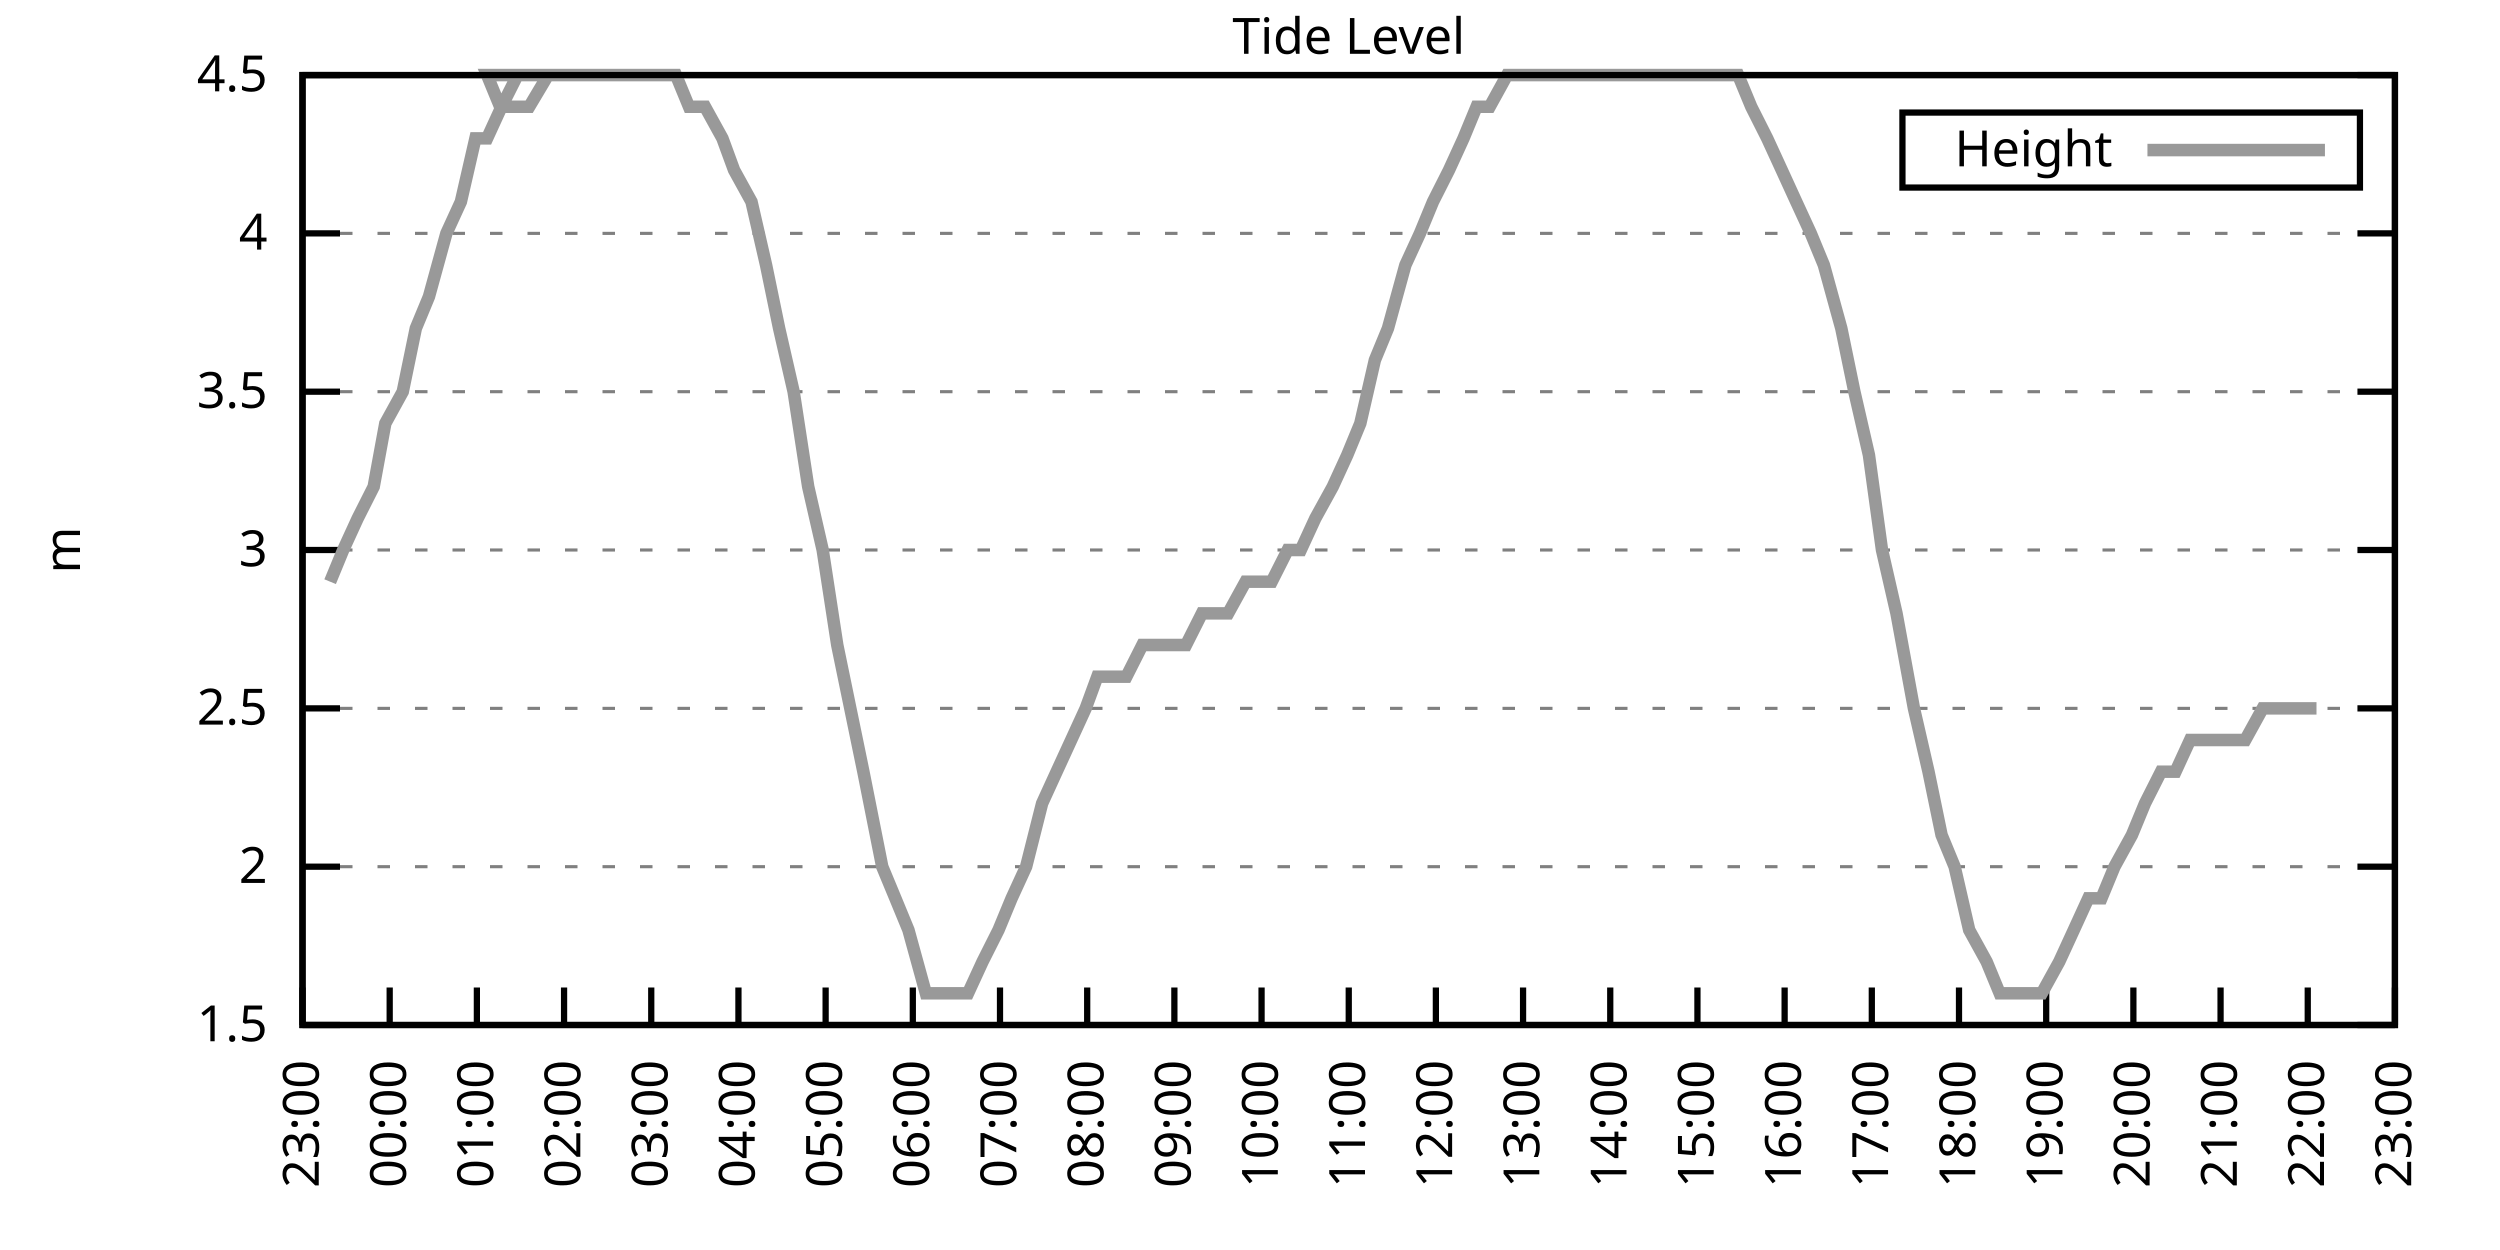
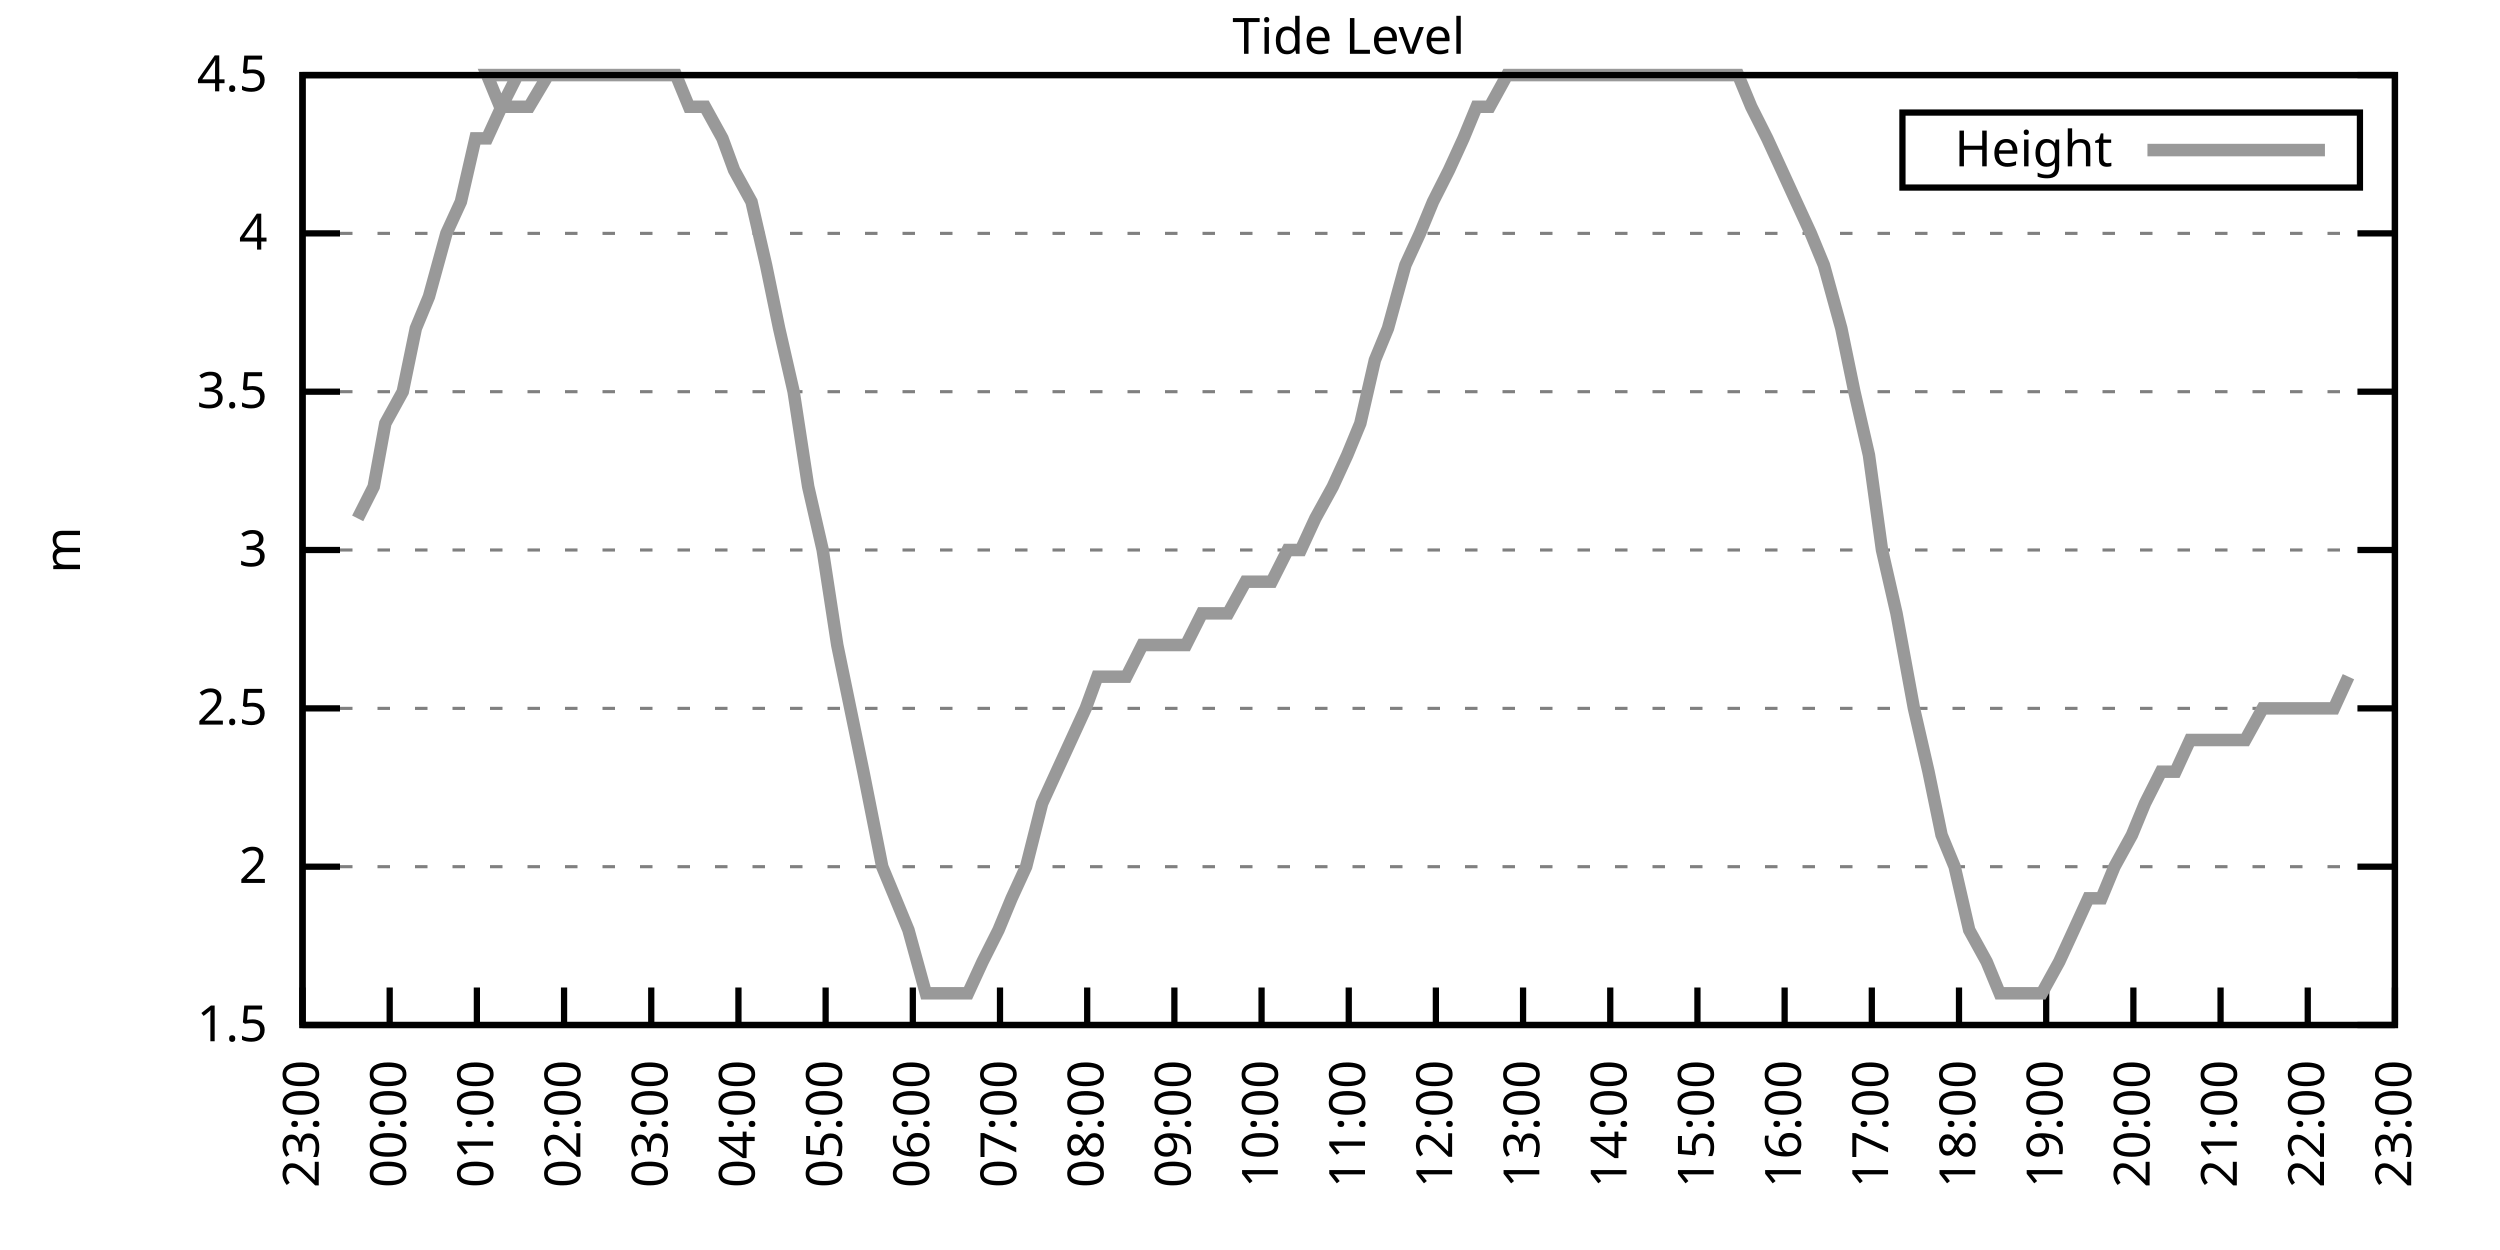
<svg xmlns="http://www.w3.org/2000/svg" xmlns:xlink="http://www.w3.org/1999/xlink" width="400" height="200" viewBox="0 0 400 200">
  <g id="gnuplot_canvas">
    <rect x="0" y="0" width="400" height="200" fill="none" />
    <defs>
      <circle id="gpDot" r="0.5" stroke-width="0.5" stroke="currentColor" />
      <path id="gpPt0" stroke-width="0.333" stroke="currentColor" d="M-1,0 h2 M0,-1 v2" />
      <path id="gpPt1" stroke-width="0.333" stroke="currentColor" d="M-1,-1 L1,1 M1,-1 L-1,1" />
      <path id="gpPt2" stroke-width="0.333" stroke="currentColor" d="M-1,0 L1,0 M0,-1 L0,1 M-1,-1 L1,1 M-1,1 L1,-1" />
      <rect id="gpPt3" stroke-width="0.333" stroke="currentColor" x="-1" y="-1" width="2" height="2" />
      <rect id="gpPt4" stroke-width="0.333" stroke="currentColor" fill="currentColor" x="-1" y="-1" width="2" height="2" />
      <circle id="gpPt5" stroke-width="0.333" stroke="currentColor" cx="0" cy="0" r="1" />
      <use xlink:href="#gpPt5" id="gpPt6" fill="currentColor" stroke="none" />
      <path id="gpPt7" stroke-width="0.333" stroke="currentColor" d="M0,-1.33 L-1.33,0.67 L1.33,0.67 z" />
      <use xlink:href="#gpPt7" id="gpPt8" fill="currentColor" stroke="none" />
      <use xlink:href="#gpPt7" id="gpPt9" stroke="currentColor" transform="rotate(180)" />
      <use xlink:href="#gpPt9" id="gpPt10" fill="currentColor" stroke="none" />
      <use xlink:href="#gpPt3" id="gpPt11" stroke="currentColor" transform="rotate(45)" />
      <use xlink:href="#gpPt11" id="gpPt12" fill="currentColor" stroke="none" />
      <path id="gpPt13" stroke-width="0.333" stroke="currentColor" d="M0,1.330 L1.265,0.411 L0.782,-1.067 L-0.782,-1.076 L-1.265,0.411 z" />
      <use xlink:href="#gpPt13" id="gpPt14" fill="currentColor" stroke="none" />
      <filter id="textbox" filterUnits="objectBoundingBox" x="0" y="0" height="1" width="1">
        <feFlood flood-color="white" flood-opacity="1" result="bgnd" />
        <feComposite in="SourceGraphic" in2="bgnd" operator="atop" />
      </filter>
      <filter id="greybox" filterUnits="objectBoundingBox" x="0" y="0" height="1" width="1">
        <feFlood flood-color="lightgrey" flood-opacity="1" result="grey" />
        <feComposite in="SourceGraphic" in2="grey" operator="atop" />
      </filter>
    </defs>
    <g fill="none" color="white" stroke="currentColor" stroke-width="1.00" stroke-linecap="butt" stroke-linejoin="miter">
</g>
    <g fill="none" color="black" stroke="currentColor" stroke-width="1.00" stroke-linecap="butt" stroke-linejoin="miter">
      <g stroke="none" shape-rendering="crispEdges">
        <polygon fill="rgb(255, 255, 255)" points="48.40,164.00 383.18,164.00 383.18,12.02 48.40,12.02 " />
      </g>
    </g>
    <g fill="none" color="black" stroke="currentColor" stroke-width="1.00" stroke-linecap="butt" stroke-linejoin="miter">
</g>
    <g fill="none" color="black" stroke="black" stroke-width="0.50" stroke-linecap="butt" stroke-linejoin="miter">
</g>
    <g fill="none" color="gray" stroke="currentColor" stroke-width="0.50" stroke-linecap="butt" stroke-linejoin="miter">
      <path stroke="gray" stroke-dasharray="2,4" class="gridline" d="M48.40,164.00 L383.19,164.00  " />
    </g>
    <g fill="none" color="gray" stroke="gray" stroke-width="1.00" stroke-linecap="butt" stroke-linejoin="miter">
</g>
    <g fill="none" color="black" stroke="currentColor" stroke-width="1.00" stroke-linecap="butt" stroke-linejoin="miter">
      <path stroke="black" d="M48.40,164.00 L54.40,164.00 M383.19,164.00 L377.19,164.00  " />
      <g transform="translate(42.80,166.60)" stroke="none" fill="black" font-family="Sans" font-size="8.00" text-anchor="end">
        <text>
          <tspan font-family="Sans"> 1.5</tspan>
        </text>
      </g>
    </g>
    <g fill="none" color="black" stroke="currentColor" stroke-width="1.00" stroke-linecap="butt" stroke-linejoin="miter">
</g>
    <g fill="none" color="black" stroke="black" stroke-width="0.50" stroke-linecap="butt" stroke-linejoin="miter">
</g>
    <g fill="none" color="gray" stroke="currentColor" stroke-width="0.50" stroke-linecap="butt" stroke-linejoin="miter">
      <path stroke="gray" stroke-dasharray="2,4" class="gridline" d="M48.40,138.67 L383.19,138.67  " />
    </g>
    <g fill="none" color="gray" stroke="gray" stroke-width="1.00" stroke-linecap="butt" stroke-linejoin="miter">
</g>
    <g fill="none" color="black" stroke="currentColor" stroke-width="1.00" stroke-linecap="butt" stroke-linejoin="miter">
      <path stroke="black" d="M48.40,138.67 L54.40,138.67 M383.19,138.67 L377.19,138.67  " />
      <g transform="translate(42.80,141.27)" stroke="none" fill="black" font-family="Sans" font-size="8.00" text-anchor="end">
        <text>
          <tspan font-family="Sans"> 2</tspan>
        </text>
      </g>
    </g>
    <g fill="none" color="black" stroke="currentColor" stroke-width="1.00" stroke-linecap="butt" stroke-linejoin="miter">
</g>
    <g fill="none" color="black" stroke="black" stroke-width="0.50" stroke-linecap="butt" stroke-linejoin="miter">
</g>
    <g fill="none" color="gray" stroke="currentColor" stroke-width="0.50" stroke-linecap="butt" stroke-linejoin="miter">
      <path stroke="gray" stroke-dasharray="2,4" class="gridline" d="M48.40,113.34 L383.19,113.34  " />
    </g>
    <g fill="none" color="gray" stroke="gray" stroke-width="1.00" stroke-linecap="butt" stroke-linejoin="miter">
</g>
    <g fill="none" color="black" stroke="currentColor" stroke-width="1.00" stroke-linecap="butt" stroke-linejoin="miter">
      <path stroke="black" d="M48.40,113.34 L54.40,113.34 M383.19,113.34 L377.19,113.34  " />
      <g transform="translate(42.80,115.94)" stroke="none" fill="black" font-family="Sans" font-size="8.00" text-anchor="end">
        <text>
          <tspan font-family="Sans"> 2.5</tspan>
        </text>
      </g>
    </g>
    <g fill="none" color="black" stroke="currentColor" stroke-width="1.00" stroke-linecap="butt" stroke-linejoin="miter">
</g>
    <g fill="none" color="black" stroke="black" stroke-width="0.50" stroke-linecap="butt" stroke-linejoin="miter">
</g>
    <g fill="none" color="gray" stroke="currentColor" stroke-width="0.50" stroke-linecap="butt" stroke-linejoin="miter">
      <path stroke="gray" stroke-dasharray="2,4" class="gridline" d="M48.40,88.00 L383.19,88.00  " />
    </g>
    <g fill="none" color="gray" stroke="gray" stroke-width="1.00" stroke-linecap="butt" stroke-linejoin="miter">
</g>
    <g fill="none" color="black" stroke="currentColor" stroke-width="1.00" stroke-linecap="butt" stroke-linejoin="miter">
      <path stroke="black" d="M48.40,88.00 L54.40,88.00 M383.19,88.00 L377.19,88.00  " />
      <g transform="translate(42.80,90.60)" stroke="none" fill="black" font-family="Sans" font-size="8.00" text-anchor="end">
        <text>
          <tspan font-family="Sans"> 3</tspan>
        </text>
      </g>
    </g>
    <g fill="none" color="black" stroke="currentColor" stroke-width="1.00" stroke-linecap="butt" stroke-linejoin="miter">
</g>
    <g fill="none" color="black" stroke="black" stroke-width="0.50" stroke-linecap="butt" stroke-linejoin="miter">
</g>
    <g fill="none" color="gray" stroke="currentColor" stroke-width="0.50" stroke-linecap="butt" stroke-linejoin="miter">
      <path stroke="gray" stroke-dasharray="2,4" class="gridline" d="M48.40,62.67 L383.19,62.67  " />
    </g>
    <g fill="none" color="gray" stroke="gray" stroke-width="1.00" stroke-linecap="butt" stroke-linejoin="miter">
</g>
    <g fill="none" color="black" stroke="currentColor" stroke-width="1.00" stroke-linecap="butt" stroke-linejoin="miter">
      <path stroke="black" d="M48.40,62.67 L54.40,62.67 M383.19,62.67 L377.19,62.67  " />
      <g transform="translate(42.80,65.27)" stroke="none" fill="black" font-family="Sans" font-size="8.00" text-anchor="end">
        <text>
          <tspan font-family="Sans"> 3.5</tspan>
        </text>
      </g>
    </g>
    <g fill="none" color="black" stroke="currentColor" stroke-width="1.00" stroke-linecap="butt" stroke-linejoin="miter">
</g>
    <g fill="none" color="black" stroke="black" stroke-width="0.50" stroke-linecap="butt" stroke-linejoin="miter">
</g>
    <g fill="none" color="gray" stroke="currentColor" stroke-width="0.50" stroke-linecap="butt" stroke-linejoin="miter">
      <path stroke="gray" stroke-dasharray="2,4" class="gridline" d="M48.40,37.34 L383.19,37.34  " />
    </g>
    <g fill="none" color="gray" stroke="gray" stroke-width="1.00" stroke-linecap="butt" stroke-linejoin="miter">
</g>
    <g fill="none" color="black" stroke="currentColor" stroke-width="1.00" stroke-linecap="butt" stroke-linejoin="miter">
      <path stroke="black" d="M48.40,37.34 L54.40,37.34 M383.19,37.34 L377.19,37.34  " />
      <g transform="translate(42.80,39.94)" stroke="none" fill="black" font-family="Sans" font-size="8.00" text-anchor="end">
        <text>
          <tspan font-family="Sans"> 4</tspan>
        </text>
      </g>
    </g>
    <g fill="none" color="black" stroke="currentColor" stroke-width="1.00" stroke-linecap="butt" stroke-linejoin="miter">
</g>
    <g fill="none" color="black" stroke="black" stroke-width="0.50" stroke-linecap="butt" stroke-linejoin="miter">
</g>
    <g fill="none" color="gray" stroke="currentColor" stroke-width="0.50" stroke-linecap="butt" stroke-linejoin="miter">
      <path stroke="gray" stroke-dasharray="2,4" class="gridline" d="M48.40,12.01 L383.19,12.01  " />
    </g>
    <g fill="none" color="gray" stroke="gray" stroke-width="1.00" stroke-linecap="butt" stroke-linejoin="miter">
</g>
    <g fill="none" color="black" stroke="currentColor" stroke-width="1.00" stroke-linecap="butt" stroke-linejoin="miter">
      <path stroke="black" d="M48.40,12.01 L54.40,12.01 M383.19,12.01 L377.19,12.01  " />
      <g transform="translate(42.80,14.61)" stroke="none" fill="black" font-family="Sans" font-size="8.00" text-anchor="end">
        <text>
          <tspan font-family="Sans"> 4.5</tspan>
        </text>
      </g>
    </g>
    <g fill="none" color="black" stroke="currentColor" stroke-width="1.00" stroke-linecap="butt" stroke-linejoin="miter">
      <path stroke="black" d="M48.40,164.00 L48.40,158.00  " />
      <g transform="translate(51.00,169.60) rotate(270.00)" stroke="none" fill="black" font-family="Sans" font-size="8.00" text-anchor="end">
        <text>
          <tspan font-family="Sans">23:00</tspan>
        </text>
      </g>
    </g>
    <g fill="none" color="black" stroke="currentColor" stroke-width="1.00" stroke-linecap="butt" stroke-linejoin="miter">
      <path stroke="black" d="M62.35,164.00 L62.35,158.00  " />
      <g transform="translate(64.95,169.60) rotate(270.00)" stroke="none" fill="black" font-family="Sans" font-size="8.00" text-anchor="end">
        <text>
          <tspan font-family="Sans">00:00</tspan>
        </text>
      </g>
    </g>
    <g fill="none" color="black" stroke="currentColor" stroke-width="1.00" stroke-linecap="butt" stroke-linejoin="miter">
      <path stroke="black" d="M76.30,164.00 L76.30,158.00  " />
      <g transform="translate(78.90,169.60) rotate(270.00)" stroke="none" fill="black" font-family="Sans" font-size="8.00" text-anchor="end">
        <text>
          <tspan font-family="Sans">01:00</tspan>
        </text>
      </g>
    </g>
    <g fill="none" color="black" stroke="currentColor" stroke-width="1.00" stroke-linecap="butt" stroke-linejoin="miter">
      <path stroke="black" d="M90.25,164.00 L90.25,158.00  " />
      <g transform="translate(92.85,169.60) rotate(270.00)" stroke="none" fill="black" font-family="Sans" font-size="8.00" text-anchor="end">
        <text>
          <tspan font-family="Sans">02:00</tspan>
        </text>
      </g>
    </g>
    <g fill="none" color="black" stroke="currentColor" stroke-width="1.00" stroke-linecap="butt" stroke-linejoin="miter">
      <path stroke="black" d="M104.20,164.00 L104.20,158.00  " />
      <g transform="translate(106.80,169.60) rotate(270.00)" stroke="none" fill="black" font-family="Sans" font-size="8.00" text-anchor="end">
        <text>
          <tspan font-family="Sans">03:00</tspan>
        </text>
      </g>
    </g>
    <g fill="none" color="black" stroke="currentColor" stroke-width="1.00" stroke-linecap="butt" stroke-linejoin="miter">
      <path stroke="black" d="M118.15,164.00 L118.15,158.00  " />
      <g transform="translate(120.75,169.60) rotate(270.00)" stroke="none" fill="black" font-family="Sans" font-size="8.00" text-anchor="end">
        <text>
          <tspan font-family="Sans">04:00</tspan>
        </text>
      </g>
    </g>
    <g fill="none" color="black" stroke="currentColor" stroke-width="1.00" stroke-linecap="butt" stroke-linejoin="miter">
      <path stroke="black" d="M132.10,164.00 L132.10,158.00  " />
      <g transform="translate(134.70,169.60) rotate(270.00)" stroke="none" fill="black" font-family="Sans" font-size="8.00" text-anchor="end">
        <text>
          <tspan font-family="Sans">05:00</tspan>
        </text>
      </g>
    </g>
    <g fill="none" color="black" stroke="currentColor" stroke-width="1.00" stroke-linecap="butt" stroke-linejoin="miter">
      <path stroke="black" d="M146.05,164.00 L146.05,158.00  " />
      <g transform="translate(148.65,169.60) rotate(270.00)" stroke="none" fill="black" font-family="Sans" font-size="8.00" text-anchor="end">
        <text>
          <tspan font-family="Sans">06:00</tspan>
        </text>
      </g>
    </g>
    <g fill="none" color="black" stroke="currentColor" stroke-width="1.00" stroke-linecap="butt" stroke-linejoin="miter">
      <path stroke="black" d="M160.00,164.00 L160.00,158.00  " />
      <g transform="translate(162.60,169.60) rotate(270.00)" stroke="none" fill="black" font-family="Sans" font-size="8.00" text-anchor="end">
        <text>
          <tspan font-family="Sans">07:00</tspan>
        </text>
      </g>
    </g>
    <g fill="none" color="black" stroke="currentColor" stroke-width="1.00" stroke-linecap="butt" stroke-linejoin="miter">
      <path stroke="black" d="M173.95,164.00 L173.95,158.00  " />
      <g transform="translate(176.55,169.60) rotate(270.00)" stroke="none" fill="black" font-family="Sans" font-size="8.00" text-anchor="end">
        <text>
          <tspan font-family="Sans">08:00</tspan>
        </text>
      </g>
    </g>
    <g fill="none" color="black" stroke="currentColor" stroke-width="1.00" stroke-linecap="butt" stroke-linejoin="miter">
      <path stroke="black" d="M187.90,164.00 L187.90,158.00  " />
      <g transform="translate(190.50,169.60) rotate(270.00)" stroke="none" fill="black" font-family="Sans" font-size="8.00" text-anchor="end">
        <text>
          <tspan font-family="Sans">09:00</tspan>
        </text>
      </g>
    </g>
    <g fill="none" color="black" stroke="currentColor" stroke-width="1.00" stroke-linecap="butt" stroke-linejoin="miter">
      <path stroke="black" d="M201.85,164.00 L201.85,158.00  " />
      <g transform="translate(204.45,169.60) rotate(270.00)" stroke="none" fill="black" font-family="Sans" font-size="8.00" text-anchor="end">
        <text>
          <tspan font-family="Sans">10:00</tspan>
        </text>
      </g>
    </g>
    <g fill="none" color="black" stroke="currentColor" stroke-width="1.00" stroke-linecap="butt" stroke-linejoin="miter">
      <path stroke="black" d="M215.80,164.00 L215.80,158.00  " />
      <g transform="translate(218.40,169.60) rotate(270.00)" stroke="none" fill="black" font-family="Sans" font-size="8.00" text-anchor="end">
        <text>
          <tspan font-family="Sans">11:00</tspan>
        </text>
      </g>
    </g>
    <g fill="none" color="black" stroke="currentColor" stroke-width="1.00" stroke-linecap="butt" stroke-linejoin="miter">
      <path stroke="black" d="M229.74,164.00 L229.74,158.00  " />
      <g transform="translate(232.34,169.60) rotate(270.00)" stroke="none" fill="black" font-family="Sans" font-size="8.00" text-anchor="end">
        <text>
          <tspan font-family="Sans">12:00</tspan>
        </text>
      </g>
    </g>
    <g fill="none" color="black" stroke="currentColor" stroke-width="1.00" stroke-linecap="butt" stroke-linejoin="miter">
      <path stroke="black" d="M243.69,164.00 L243.69,158.00  " />
      <g transform="translate(246.29,169.60) rotate(270.00)" stroke="none" fill="black" font-family="Sans" font-size="8.00" text-anchor="end">
        <text>
          <tspan font-family="Sans">13:00</tspan>
        </text>
      </g>
    </g>
    <g fill="none" color="black" stroke="currentColor" stroke-width="1.00" stroke-linecap="butt" stroke-linejoin="miter">
      <path stroke="black" d="M257.64,164.00 L257.64,158.00  " />
      <g transform="translate(260.24,169.60) rotate(270.00)" stroke="none" fill="black" font-family="Sans" font-size="8.00" text-anchor="end">
        <text>
          <tspan font-family="Sans">14:00</tspan>
        </text>
      </g>
    </g>
    <g fill="none" color="black" stroke="currentColor" stroke-width="1.00" stroke-linecap="butt" stroke-linejoin="miter">
      <path stroke="black" d="M271.59,164.00 L271.59,158.00  " />
      <g transform="translate(274.19,169.60) rotate(270.00)" stroke="none" fill="black" font-family="Sans" font-size="8.00" text-anchor="end">
        <text>
          <tspan font-family="Sans">15:00</tspan>
        </text>
      </g>
    </g>
    <g fill="none" color="black" stroke="currentColor" stroke-width="1.00" stroke-linecap="butt" stroke-linejoin="miter">
      <path stroke="black" d="M285.54,164.00 L285.54,158.00  " />
      <g transform="translate(288.14,169.60) rotate(270.00)" stroke="none" fill="black" font-family="Sans" font-size="8.00" text-anchor="end">
        <text>
          <tspan font-family="Sans">16:00</tspan>
        </text>
      </g>
    </g>
    <g fill="none" color="black" stroke="currentColor" stroke-width="1.00" stroke-linecap="butt" stroke-linejoin="miter">
      <path stroke="black" d="M299.49,164.00 L299.49,158.00  " />
      <g transform="translate(302.09,169.60) rotate(270.00)" stroke="none" fill="black" font-family="Sans" font-size="8.00" text-anchor="end">
        <text>
          <tspan font-family="Sans">17:00</tspan>
        </text>
      </g>
    </g>
    <g fill="none" color="black" stroke="currentColor" stroke-width="1.00" stroke-linecap="butt" stroke-linejoin="miter">
      <path stroke="black" d="M313.44,164.00 L313.44,158.00  " />
      <g transform="translate(316.04,169.60) rotate(270.00)" stroke="none" fill="black" font-family="Sans" font-size="8.00" text-anchor="end">
        <text>
          <tspan font-family="Sans">18:00</tspan>
        </text>
      </g>
    </g>
    <g fill="none" color="black" stroke="currentColor" stroke-width="1.00" stroke-linecap="butt" stroke-linejoin="miter">
      <path stroke="black" d="M327.39,164.00 L327.39,158.00  " />
      <g transform="translate(329.99,169.60) rotate(270.00)" stroke="none" fill="black" font-family="Sans" font-size="8.00" text-anchor="end">
        <text>
          <tspan font-family="Sans">19:00</tspan>
        </text>
      </g>
    </g>
    <g fill="none" color="black" stroke="currentColor" stroke-width="1.00" stroke-linecap="butt" stroke-linejoin="miter">
      <path stroke="black" d="M341.34,164.00 L341.34,158.00  " />
      <g transform="translate(343.94,169.60) rotate(270.00)" stroke="none" fill="black" font-family="Sans" font-size="8.00" text-anchor="end">
        <text>
          <tspan font-family="Sans">20:00</tspan>
        </text>
      </g>
    </g>
    <g fill="none" color="black" stroke="currentColor" stroke-width="1.00" stroke-linecap="butt" stroke-linejoin="miter">
      <path stroke="black" d="M355.29,164.00 L355.29,158.00  " />
      <g transform="translate(357.89,169.60) rotate(270.00)" stroke="none" fill="black" font-family="Sans" font-size="8.00" text-anchor="end">
        <text>
          <tspan font-family="Sans">21:00</tspan>
        </text>
      </g>
    </g>
    <g fill="none" color="black" stroke="currentColor" stroke-width="1.00" stroke-linecap="butt" stroke-linejoin="miter">
      <path stroke="black" d="M369.24,164.00 L369.24,158.00  " />
      <g transform="translate(371.84,169.60) rotate(270.00)" stroke="none" fill="black" font-family="Sans" font-size="8.00" text-anchor="end">
        <text>
          <tspan font-family="Sans">22:00</tspan>
        </text>
      </g>
    </g>
    <g fill="none" color="black" stroke="currentColor" stroke-width="1.00" stroke-linecap="butt" stroke-linejoin="miter">
      <path stroke="black" d="M383.19,164.00 L383.19,158.00  " />
      <g transform="translate(385.79,169.60) rotate(270.00)" stroke="none" fill="black" font-family="Sans" font-size="8.00" text-anchor="end">
        <text>
          <tspan font-family="Sans">23:00</tspan>
        </text>
      </g>
    </g>
    <g fill="none" color="black" stroke="currentColor" stroke-width="1.00" stroke-linecap="butt" stroke-linejoin="miter">
</g>
    <g fill="none" color="black" stroke="currentColor" stroke-width="1.00" stroke-linecap="butt" stroke-linejoin="miter">
      <path stroke="black" d="M48.40,12.01 L48.40,164.00 L383.19,164.00 L383.19,12.01 L48.40,12.01 Z  " />
    </g>
    <g fill="none" color="black" stroke="currentColor" stroke-width="1.00" stroke-linecap="butt" stroke-linejoin="miter">
</g>
    <g fill="none" color="black" stroke="currentColor" stroke-width="1.00" stroke-linecap="butt" stroke-linejoin="miter">
      <path stroke="black" d="M304.39,30.01 L304.39,18.01 L377.59,18.01 L377.59,30.01 L304.39,30.01 Z  " />
    </g>
    <g id="Tide_level_plot_1">
      <g fill="none" color="white" stroke="black" stroke-width="2.00" stroke-linecap="butt" stroke-linejoin="miter">
</g>
      <g fill="none" color="black" stroke="currentColor" stroke-width="2.00" stroke-linecap="butt" stroke-linejoin="miter">
        <g transform="translate(337.99,26.61)" stroke="none" fill="black" font-family="Sans" font-size="8.00" text-anchor="end">
          <text>
            <tspan font-family="Sans">Height</tspan>
          </text>
        </g>
      </g>
      <g fill="none" color="black" stroke="currentColor" stroke-width="2.00" stroke-linecap="butt" stroke-linejoin="miter">
-         <path stroke="rgb(153, 153, 153)" d="M343.59,24.01 L371.99,24.01 M52.82,93.07 L54.91,88.00 L57.23,82.94 L59.79,77.87 L61.65,67.74 L64.44,62.67   L66.53,52.54 L68.63,47.47 L71.42,37.34 L73.74,32.28 L76.07,22.14 L77.93,22.14 L80.25,17.08 L82.81,12.01   L85.37,12.01 L87.69,12.01 L90.02,12.01 L77.93,12.01 L80.02,17.08 L83.04,17.08 L84.67,17.08 L87.69,12.01   L90.02,12.01 L91.64,12.01 L94.20,12.01 L96.76,12.01 L99.32,12.01 L101.64,12.01 L103.73,12.01 L106.29,12.01   L108.15,12.01 L110.24,17.08 L112.80,17.08 L115.59,22.14 L117.45,27.21 L120.24,32.28 L122.57,42.41 L124.66,52.54   L126.98,62.67 L129.31,77.87 L131.63,88.00 L133.96,103.20 L136.05,113.34 L138.14,123.47 L141.16,138.67 L143.26,143.73   L145.35,148.80 L148.14,158.93 L150.46,158.93 L152.32,158.93 L154.88,158.93 L157.21,153.87 L159.76,148.80 L161.86,143.73   L164.18,138.67 L166.74,128.54 L169.06,123.47 L171.39,118.40 L173.71,113.34 L175.57,108.27 L178.13,108.27 L180.22,108.27   L182.78,103.20 L184.87,103.20 L187.43,103.20 L189.76,103.20 L192.31,98.14 L194.41,98.14 L196.50,98.14 L199.29,93.07   L201.38,93.07 L203.47,93.07 L206.03,88.00 L208.12,88.00 L210.45,82.94 L213.24,77.87 L215.56,72.81 L217.65,67.74   L219.98,57.61 L222.07,52.54 L224.86,42.41 L227.19,37.34 L229.28,32.28 L231.84,27.21 L234.16,22.14 L236.25,17.08   L238.35,17.08 L241.14,12.01 L243.00,12.01 L245.32,12.01 L247.65,12.01 L249.97,12.01 L252.76,12.01 L255.09,12.01   L257.41,12.01 L259.74,12.01 L262.06,12.01 L264.39,12.01 L266.48,12.01 L268.57,12.01 L270.90,12.01 L273.45,12.01   L276.01,12.01 L278.10,12.01 L280.20,17.08 L282.75,22.14 L285.08,27.21 L287.40,32.28 L289.73,37.34 L291.82,42.41   L294.61,52.54 L296.70,62.67 L299.03,72.81 L301.12,88.00 L303.44,98.14 L306.23,113.34 L308.56,123.47 L310.65,133.60   L312.74,138.67 L315.07,148.80 L317.86,153.87 L319.95,158.93 L322.28,158.93 L324.83,158.93 L326.69,158.93 L329.48,153.87   L331.81,148.80 L334.13,143.73 L336.23,143.73 L338.32,138.67 L341.11,133.60 L343.20,128.54 L345.76,123.47 L348.08,123.47   L350.41,118.40 L352.73,118.40 L354.83,118.40 L356.92,118.40 L359.24,118.40 L362.03,113.34 L364.36,113.34 L366.22,113.34   L368.54,113.34 L370.64,113.34  " />
+         <path stroke="rgb(153, 153, 153)" d="M343.59,24.01 L371.99,24.01 M57.23,82.94 L59.79,77.87 L61.65,67.74 L64.44,62.67 L66.53,52.54 L68.63,47.47   L71.42,37.34 L73.74,32.28 L76.07,22.14 L77.93,22.14 L80.25,17.08 L82.81,12.01 L85.37,12.01 L87.69,12.01   L90.02,12.01 L77.93,12.01 L80.02,17.08 L83.04,17.08 L84.67,17.08 L87.69,12.01 L90.02,12.01 L91.64,12.01   L94.20,12.01 L96.76,12.01 L99.32,12.01 L101.64,12.01 L103.73,12.01 L106.29,12.01 L108.15,12.01 L110.24,17.08   L112.80,17.08 L115.59,22.14 L117.45,27.21 L120.24,32.28 L122.57,42.41 L124.66,52.54 L126.98,62.67 L129.31,77.87   L131.63,88.00 L133.96,103.20 L136.05,113.34 L138.14,123.47 L141.16,138.67 L143.26,143.73 L145.35,148.80 L148.14,158.93   L150.46,158.93 L152.32,158.93 L154.88,158.93 L157.21,153.87 L159.76,148.80 L161.86,143.73 L164.18,138.67 L166.74,128.54   L169.06,123.47 L171.39,118.40 L173.71,113.34 L175.57,108.27 L178.13,108.27 L180.22,108.27 L182.78,103.20 L184.87,103.20   L187.43,103.20 L189.76,103.20 L192.31,98.14 L194.41,98.14 L196.50,98.14 L199.29,93.07 L201.38,93.07 L203.47,93.07   L206.03,88.00 L208.12,88.00 L210.45,82.94 L213.24,77.87 L215.56,72.81 L217.65,67.74 L219.98,57.61 L222.07,52.54   L224.86,42.41 L227.19,37.34 L229.28,32.28 L231.84,27.21 L234.16,22.14 L236.25,17.08 L238.35,17.08 L241.14,12.01   L243.00,12.01 L245.32,12.01 L247.65,12.01 L249.97,12.01 L252.76,12.01 L255.09,12.01 L257.41,12.01 L259.74,12.01   L262.06,12.01 L264.39,12.01 L266.48,12.01 L268.57,12.01 L270.90,12.01 L273.45,12.01 L276.01,12.01 L278.10,12.01   L280.20,17.08 L282.75,22.14 L285.08,27.21 L287.40,32.28 L289.73,37.34 L291.82,42.41 L294.61,52.54 L296.70,62.67   L299.03,72.81 L301.12,88.00 L303.44,98.14 L306.23,113.34 L308.56,123.47 L310.65,133.60 L312.74,138.67 L315.07,148.80   L317.86,153.87 L319.95,158.93 L322.28,158.93 L324.83,158.93 L326.69,158.93 L329.48,153.87 L331.81,148.80 L334.13,143.73   L336.23,143.73 L338.32,138.67 L341.11,133.60 L343.20,128.54 L345.76,123.47 L348.08,123.47 L350.41,118.40 L352.73,118.40   L354.83,118.40 L356.92,118.40 L359.24,118.40 L362.03,113.34 L364.36,113.34 L366.22,113.34 L368.54,113.34 L370.64,113.34   L373.43,113.34 L375.75,108.27  " />
      </g>
    </g>
    <g fill="none" color="black" stroke="currentColor" stroke-width="2.00" stroke-linecap="butt" stroke-linejoin="miter">
</g>
    <g fill="none" color="black" stroke="black" stroke-width="1.00" stroke-linecap="butt" stroke-linejoin="miter">
</g>
    <g fill="none" color="black" stroke="currentColor" stroke-width="1.00" stroke-linecap="butt" stroke-linejoin="miter">
      <path stroke="black" d="M48.40,12.01 L48.40,164.00 L383.19,164.00 L383.19,12.01 L48.40,12.01 Z  " />
      <g transform="translate(12.80,88.01) rotate(270.00)" stroke="none" fill="black" font-family="Sans" font-size="8.00" text-anchor="middle">
        <text>
          <tspan font-family="Sans">m</tspan>
        </text>
      </g>
    </g>
    <g fill="none" color="black" stroke="currentColor" stroke-width="1.00" stroke-linecap="butt" stroke-linejoin="miter">
</g>
    <g fill="none" color="black" stroke="currentColor" stroke-width="1.00" stroke-linecap="butt" stroke-linejoin="miter">
      <g transform="translate(215.79,8.61)" stroke="none" fill="black" font-family="Sans" font-size="8.00" text-anchor="middle">
        <text>
          <tspan font-family="Sans">Tide Level</tspan>
        </text>
      </g>
    </g>
    <g fill="none" color="black" stroke="currentColor" stroke-width="1.00" stroke-linecap="butt" stroke-linejoin="miter">
</g>
  </g>
</svg>
